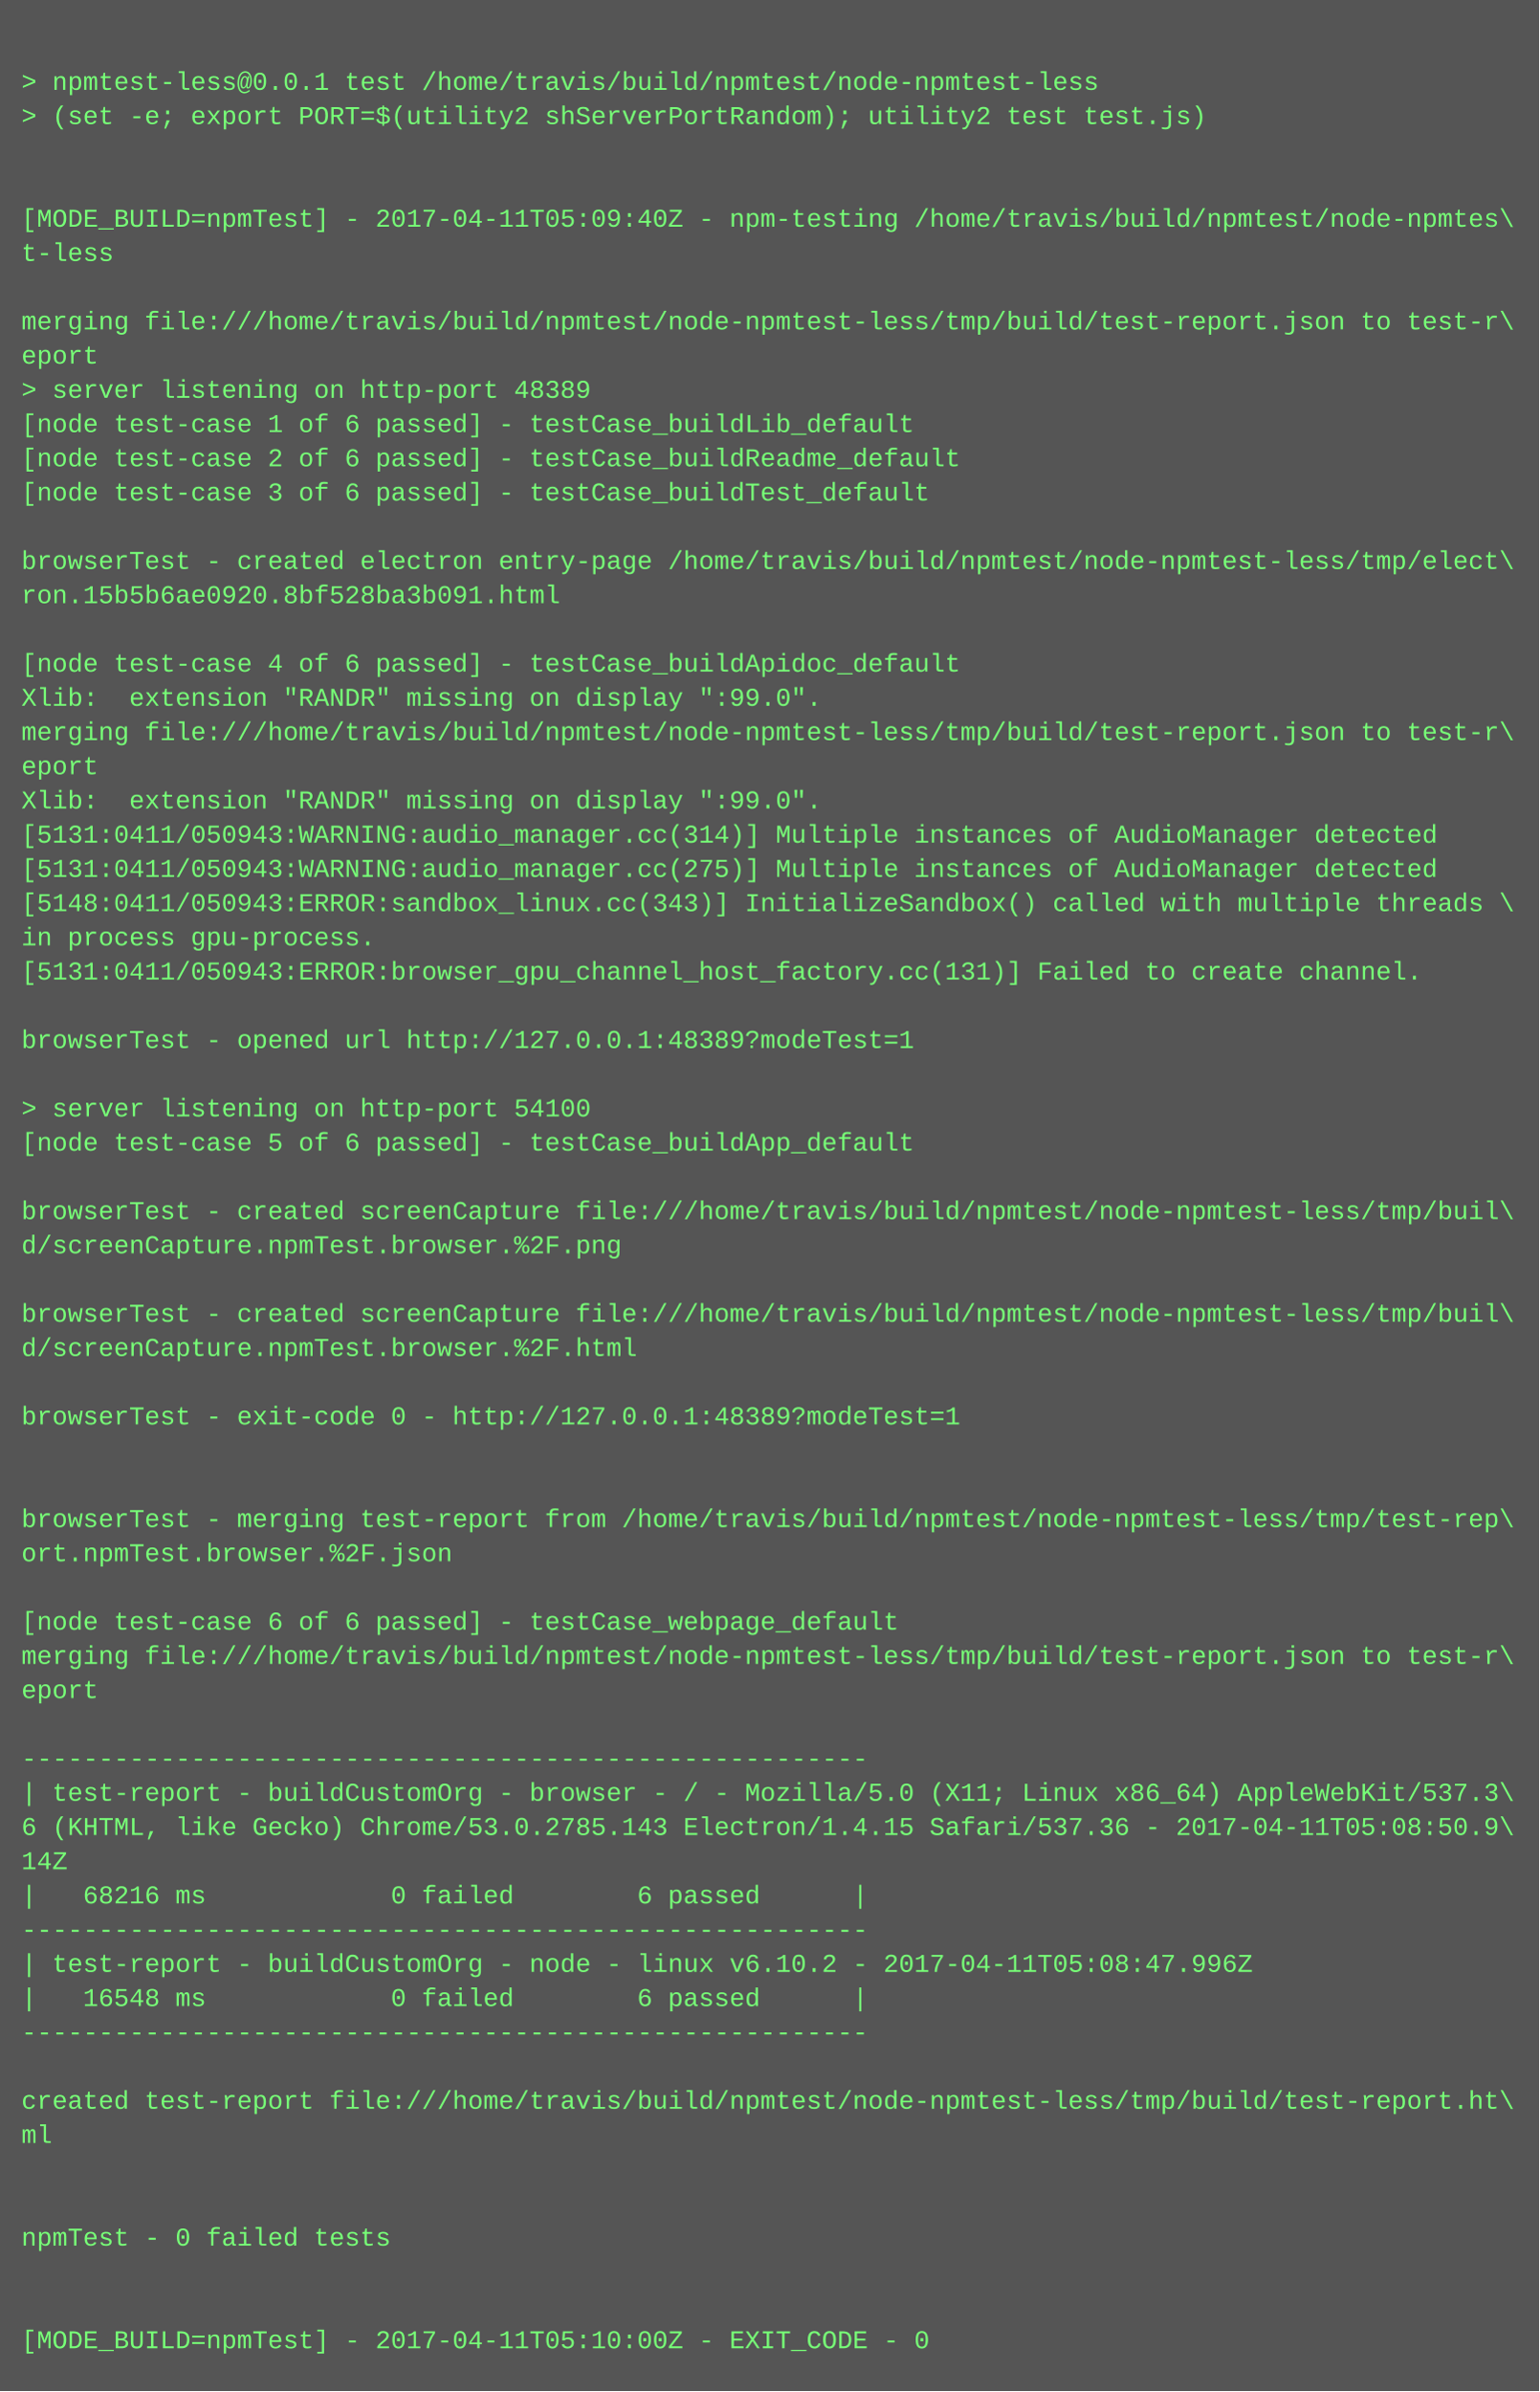
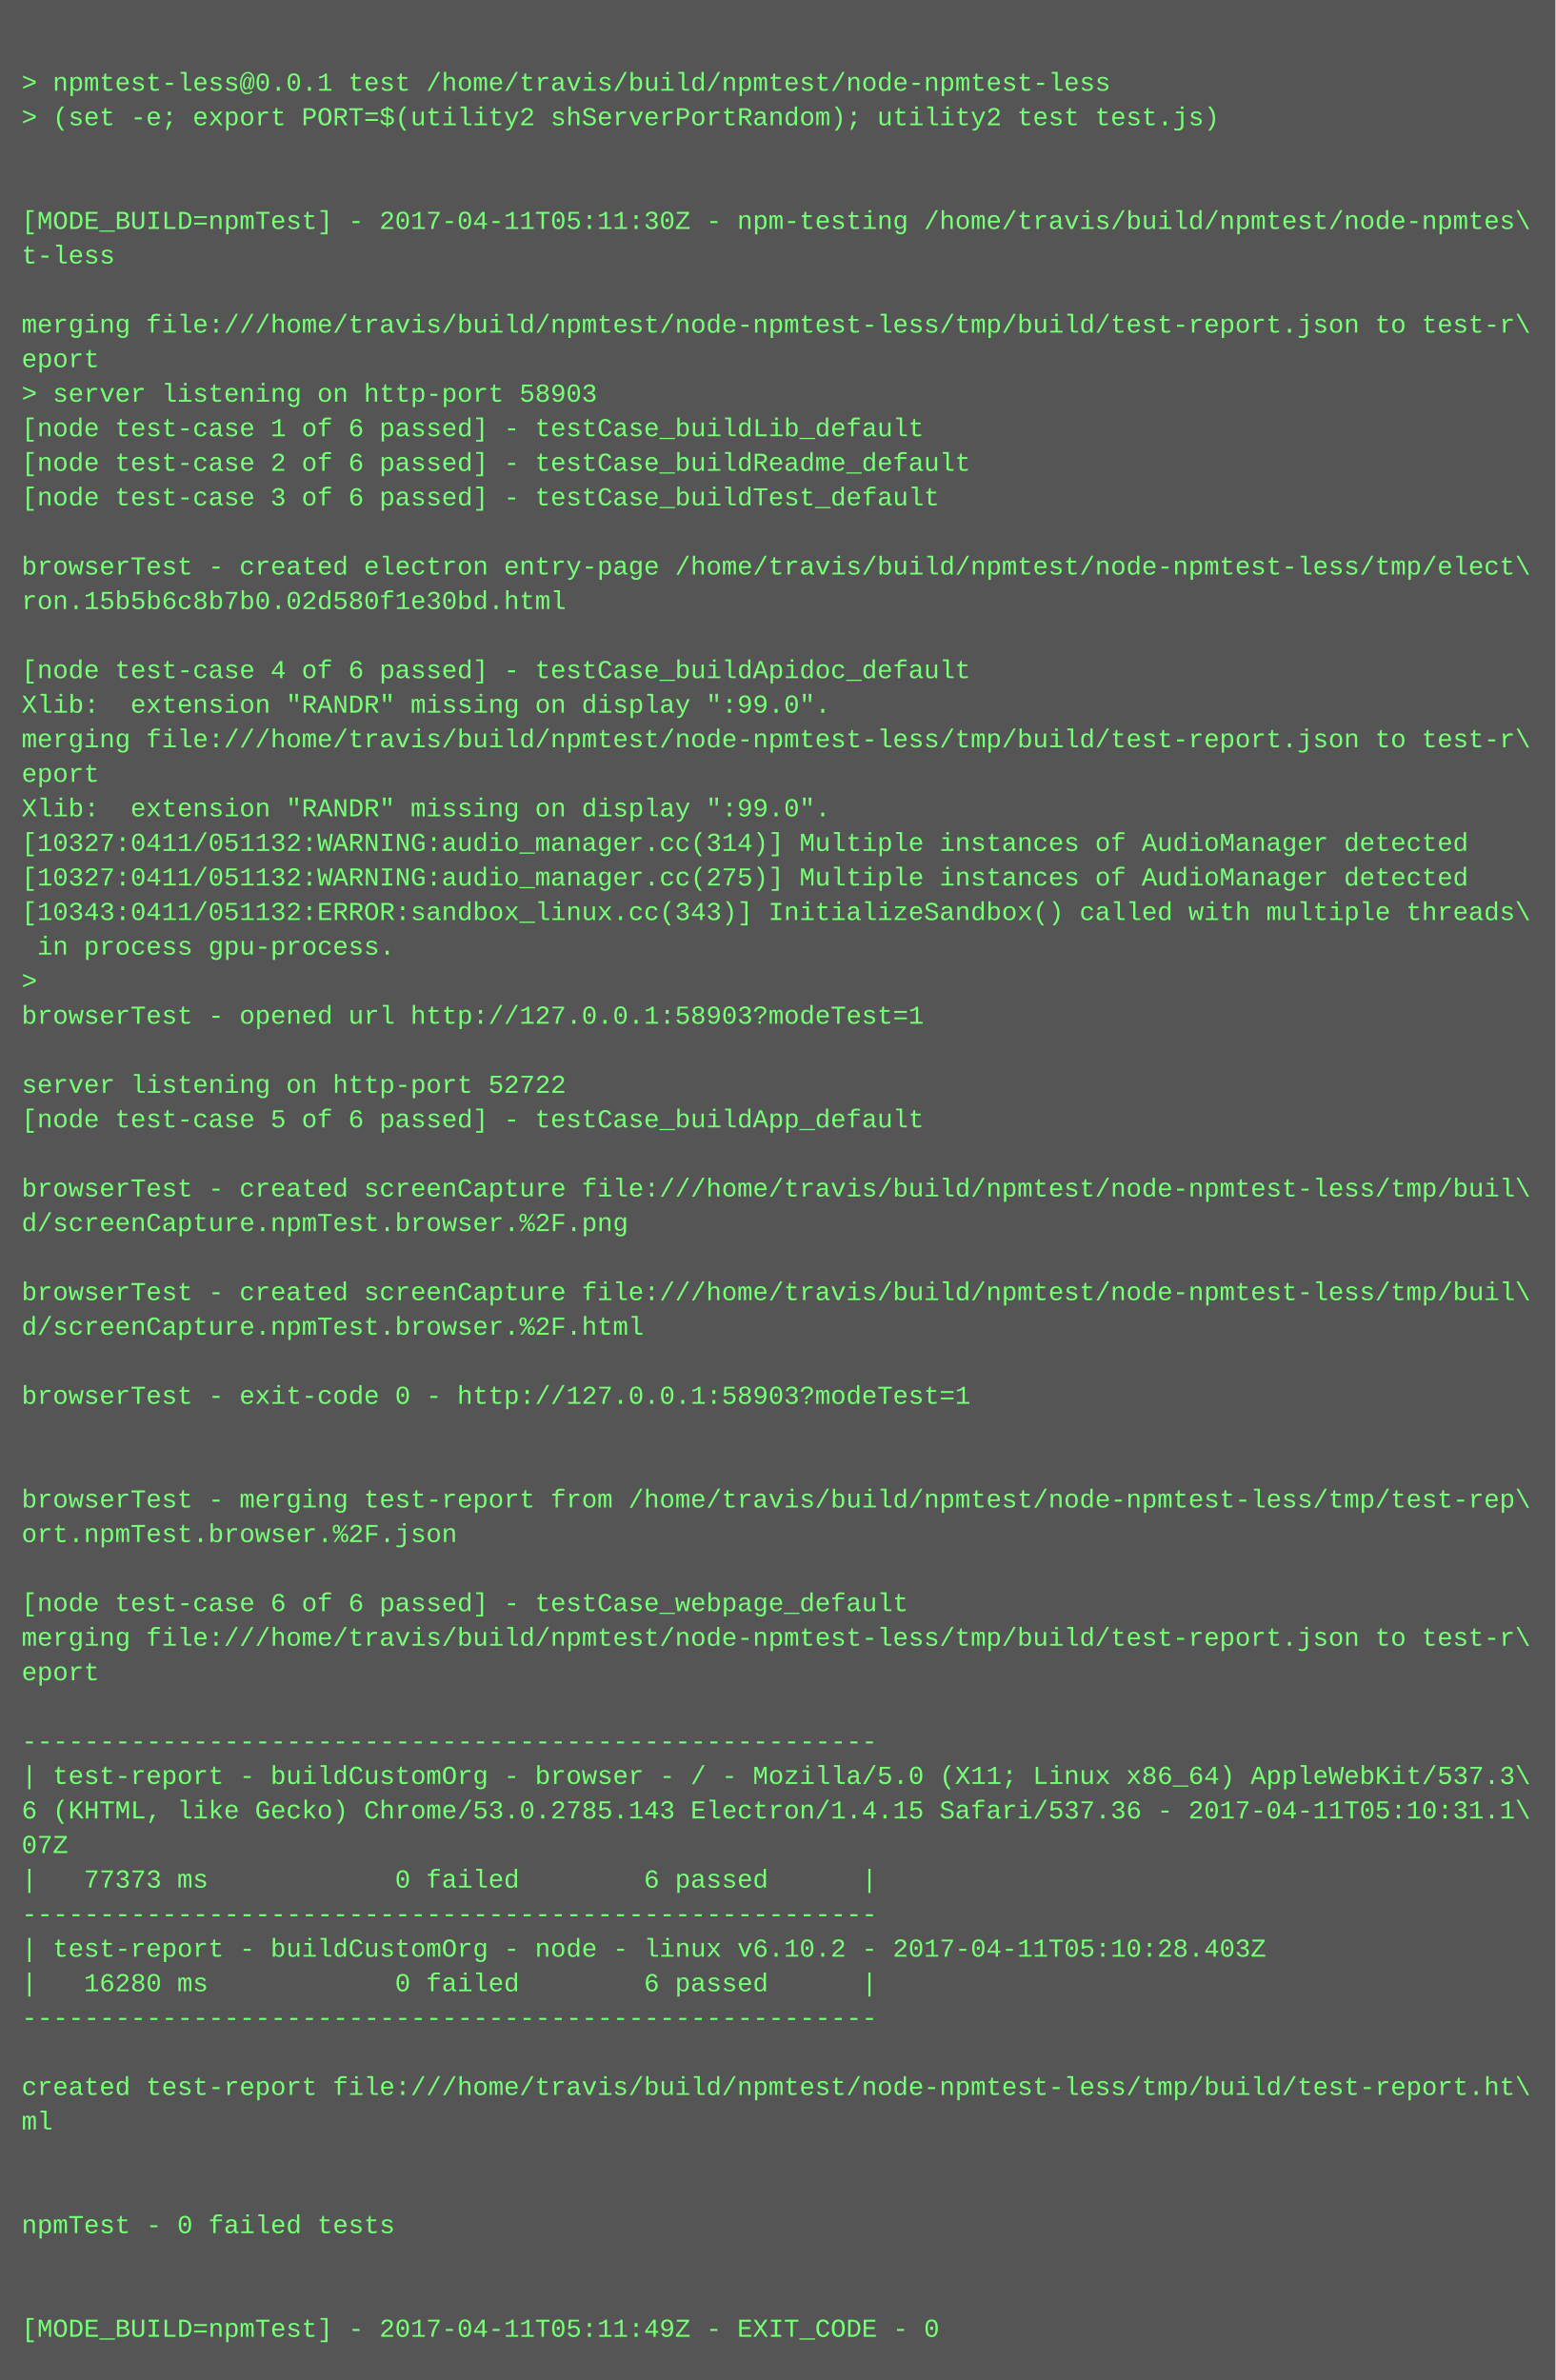
- <svg xmlns="http://www.w3.org/2000/svg" height="1118" width="720">
-   <rect height="1118" fill="#555" width="720" />
+ <svg xmlns="http://www.w3.org/2000/svg" height="1102" width="720">
+   <rect height="1102" fill="#555" width="720" />
  <text fill="#7f7" font-family="Courier New" font-size="12" xml:space="preserve">
    <tspan x="10" y="26" />
    <tspan x="10" y="42">&gt; npmtest-less@0.0.1 test /home/travis/build/npmtest/node-npmtest-less</tspan>
    <tspan x="10" y="58">&gt; (set -e; export PORT=$(utility2 shServerPortRandom); utility2 test test.js)</tspan>
    <tspan x="10" y="74" />
    <tspan x="10" y="90" />
-     <tspan x="10" y="106">[MODE_BUILD=npmTest] - 2017-04-11T05:09:40Z - npm-testing /home/travis/build/npmtest/node-npmtes\</tspan>
+     <tspan x="10" y="106">[MODE_BUILD=npmTest] - 2017-04-11T05:11:30Z - npm-testing /home/travis/build/npmtest/node-npmtes\</tspan>
    <tspan x="10" y="122">t-less</tspan>
    <tspan x="10" y="138" />
    <tspan x="10" y="154">merging file:///home/travis/build/npmtest/node-npmtest-less/tmp/build/test-report.json to test-r\</tspan>
    <tspan x="10" y="170">eport</tspan>
-     <tspan x="10" y="186">&gt; server listening on http-port 48389</tspan>
+     <tspan x="10" y="186">&gt; server listening on http-port 58903</tspan>
    <tspan x="10" y="202">[node test-case 1 of 6 passed] - testCase_buildLib_default</tspan>
    <tspan x="10" y="218">[node test-case 2 of 6 passed] - testCase_buildReadme_default</tspan>
    <tspan x="10" y="234">[node test-case 3 of 6 passed] - testCase_buildTest_default</tspan>
    <tspan x="10" y="250" />
    <tspan x="10" y="266">browserTest - created electron entry-page /home/travis/build/npmtest/node-npmtest-less/tmp/elect\</tspan>
-     <tspan x="10" y="282">ron.15b5b6ae0920.8bf528ba3b091.html</tspan>
+     <tspan x="10" y="282">ron.15b5b6c8b7b0.02d580f1e30bd.html</tspan>
    <tspan x="10" y="298" />
    <tspan x="10" y="314">[node test-case 4 of 6 passed] - testCase_buildApidoc_default</tspan>
    <tspan x="10" y="330">Xlib:  extension "RANDR" missing on display ":99.0".</tspan>
    <tspan x="10" y="346">merging file:///home/travis/build/npmtest/node-npmtest-less/tmp/build/test-report.json to test-r\</tspan>
    <tspan x="10" y="362">eport</tspan>
    <tspan x="10" y="378">Xlib:  extension "RANDR" missing on display ":99.0".</tspan>
-     <tspan x="10" y="394">[5131:0411/050943:WARNING:audio_manager.cc(314)] Multiple instances of AudioManager detected</tspan>
-     <tspan x="10" y="410">[5131:0411/050943:WARNING:audio_manager.cc(275)] Multiple instances of AudioManager detected</tspan>
-     <tspan x="10" y="426">[5148:0411/050943:ERROR:sandbox_linux.cc(343)] InitializeSandbox() called with multiple threads \</tspan>
-     <tspan x="10" y="442">in process gpu-process. </tspan>
-     <tspan x="10" y="458">[5131:0411/050943:ERROR:browser_gpu_channel_host_factory.cc(131)] Failed to create channel.</tspan>
-     <tspan x="10" y="474" />
-     <tspan x="10" y="490">browserTest - opened url http://127.0.0.1:48389?modeTest=1</tspan>
-     <tspan x="10" y="506" />
-     <tspan x="10" y="522">&gt; server listening on http-port 54100</tspan>
-     <tspan x="10" y="538">[node test-case 5 of 6 passed] - testCase_buildApp_default</tspan>
-     <tspan x="10" y="554" />
-     <tspan x="10" y="570">browserTest - created screenCapture file:///home/travis/build/npmtest/node-npmtest-less/tmp/buil\</tspan>
-     <tspan x="10" y="586">d/screenCapture.npmTest.browser.%2F.png</tspan>
-     <tspan x="10" y="602" />
-     <tspan x="10" y="618">browserTest - created screenCapture file:///home/travis/build/npmtest/node-npmtest-less/tmp/buil\</tspan>
-     <tspan x="10" y="634">d/screenCapture.npmTest.browser.%2F.html</tspan>
-     <tspan x="10" y="650" />
-     <tspan x="10" y="666">browserTest - exit-code 0 - http://127.0.0.1:48389?modeTest=1</tspan>
+     <tspan x="10" y="394">[10327:0411/051132:WARNING:audio_manager.cc(314)] Multiple instances of AudioManager detected</tspan>
+     <tspan x="10" y="410">[10327:0411/051132:WARNING:audio_manager.cc(275)] Multiple instances of AudioManager detected</tspan>
+     <tspan x="10" y="426">[10343:0411/051132:ERROR:sandbox_linux.cc(343)] InitializeSandbox() called with multiple threads\</tspan>
+     <tspan x="10" y="442"> in process gpu-process. </tspan>
+     <tspan x="10" y="458">&gt; </tspan>
+     <tspan x="10" y="474">browserTest - opened url http://127.0.0.1:58903?modeTest=1</tspan>
+     <tspan x="10" y="490" />
+     <tspan x="10" y="506">server listening on http-port 52722</tspan>
+     <tspan x="10" y="522">[node test-case 5 of 6 passed] - testCase_buildApp_default</tspan>
+     <tspan x="10" y="538" />
+     <tspan x="10" y="554">browserTest - created screenCapture file:///home/travis/build/npmtest/node-npmtest-less/tmp/buil\</tspan>
+     <tspan x="10" y="570">d/screenCapture.npmTest.browser.%2F.png</tspan>
+     <tspan x="10" y="586" />
+     <tspan x="10" y="602">browserTest - created screenCapture file:///home/travis/build/npmtest/node-npmtest-less/tmp/buil\</tspan>
+     <tspan x="10" y="618">d/screenCapture.npmTest.browser.%2F.html</tspan>
+     <tspan x="10" y="634" />
+     <tspan x="10" y="650">browserTest - exit-code 0 - http://127.0.0.1:58903?modeTest=1</tspan>
+     <tspan x="10" y="666" />
    <tspan x="10" y="682" />
-     <tspan x="10" y="698" />
-     <tspan x="10" y="714">browserTest - merging test-report from /home/travis/build/npmtest/node-npmtest-less/tmp/test-rep\</tspan>
-     <tspan x="10" y="730">ort.npmTest.browser.%2F.json</tspan>
-     <tspan x="10" y="746" />
-     <tspan x="10" y="762">[node test-case 6 of 6 passed] - testCase_webpage_default</tspan>
-     <tspan x="10" y="778">merging file:///home/travis/build/npmtest/node-npmtest-less/tmp/build/test-report.json to test-r\</tspan>
-     <tspan x="10" y="794">eport</tspan>
-     <tspan x="10" y="810" />
-     <tspan x="10" y="826">-------------------------------------------------------</tspan>
-     <tspan x="10" y="842">| test-report - buildCustomOrg - browser - / - Mozilla/5.0 (X11; Linux x86_64) AppleWebKit/537.3\</tspan>
-     <tspan x="10" y="858">6 (KHTML, like Gecko) Chrome/53.0.2785.143 Electron/1.4.15 Safari/537.36 - 2017-04-11T05:08:50.9\</tspan>
-     <tspan x="10" y="874">14Z</tspan>
-     <tspan x="10" y="890">|   68216 ms            0 failed        6 passed      |</tspan>
-     <tspan x="10" y="906">-------------------------------------------------------</tspan>
-     <tspan x="10" y="922">| test-report - buildCustomOrg - node - linux v6.10.2 - 2017-04-11T05:08:47.996Z</tspan>
-     <tspan x="10" y="938">|   16548 ms            0 failed        6 passed      |</tspan>
-     <tspan x="10" y="954">-------------------------------------------------------</tspan>
-     <tspan x="10" y="970" />
-     <tspan x="10" y="986">created test-report file:///home/travis/build/npmtest/node-npmtest-less/tmp/build/test-report.ht\</tspan>
-     <tspan x="10" y="1002">ml</tspan>
+     <tspan x="10" y="698">browserTest - merging test-report from /home/travis/build/npmtest/node-npmtest-less/tmp/test-rep\</tspan>
+     <tspan x="10" y="714">ort.npmTest.browser.%2F.json</tspan>
+     <tspan x="10" y="730" />
+     <tspan x="10" y="746">[node test-case 6 of 6 passed] - testCase_webpage_default</tspan>
+     <tspan x="10" y="762">merging file:///home/travis/build/npmtest/node-npmtest-less/tmp/build/test-report.json to test-r\</tspan>
+     <tspan x="10" y="778">eport</tspan>
+     <tspan x="10" y="794" />
+     <tspan x="10" y="810">-------------------------------------------------------</tspan>
+     <tspan x="10" y="826">| test-report - buildCustomOrg - browser - / - Mozilla/5.0 (X11; Linux x86_64) AppleWebKit/537.3\</tspan>
+     <tspan x="10" y="842">6 (KHTML, like Gecko) Chrome/53.0.2785.143 Electron/1.4.15 Safari/537.36 - 2017-04-11T05:10:31.1\</tspan>
+     <tspan x="10" y="858">07Z</tspan>
+     <tspan x="10" y="874">|   77373 ms            0 failed        6 passed      |</tspan>
+     <tspan x="10" y="890">-------------------------------------------------------</tspan>
+     <tspan x="10" y="906">| test-report - buildCustomOrg - node - linux v6.10.2 - 2017-04-11T05:10:28.403Z</tspan>
+     <tspan x="10" y="922">|   16280 ms            0 failed        6 passed      |</tspan>
+     <tspan x="10" y="938">-------------------------------------------------------</tspan>
+     <tspan x="10" y="954" />
+     <tspan x="10" y="970">created test-report file:///home/travis/build/npmtest/node-npmtest-less/tmp/build/test-report.ht\</tspan>
+     <tspan x="10" y="986">ml</tspan>
+     <tspan x="10" y="1002" />
    <tspan x="10" y="1018" />
-     <tspan x="10" y="1034" />
-     <tspan x="10" y="1050">npmTest - 0 failed tests</tspan>
+     <tspan x="10" y="1034">npmTest - 0 failed tests</tspan>
+     <tspan x="10" y="1050" />
    <tspan x="10" y="1066" />
-     <tspan x="10" y="1082" />
-     <tspan x="10" y="1098">[MODE_BUILD=npmTest] - 2017-04-11T05:10:00Z - EXIT_CODE - 0</tspan>
+     <tspan x="10" y="1082">[MODE_BUILD=npmTest] - 2017-04-11T05:11:49Z - EXIT_CODE - 0</tspan>
  </text>
</svg>
